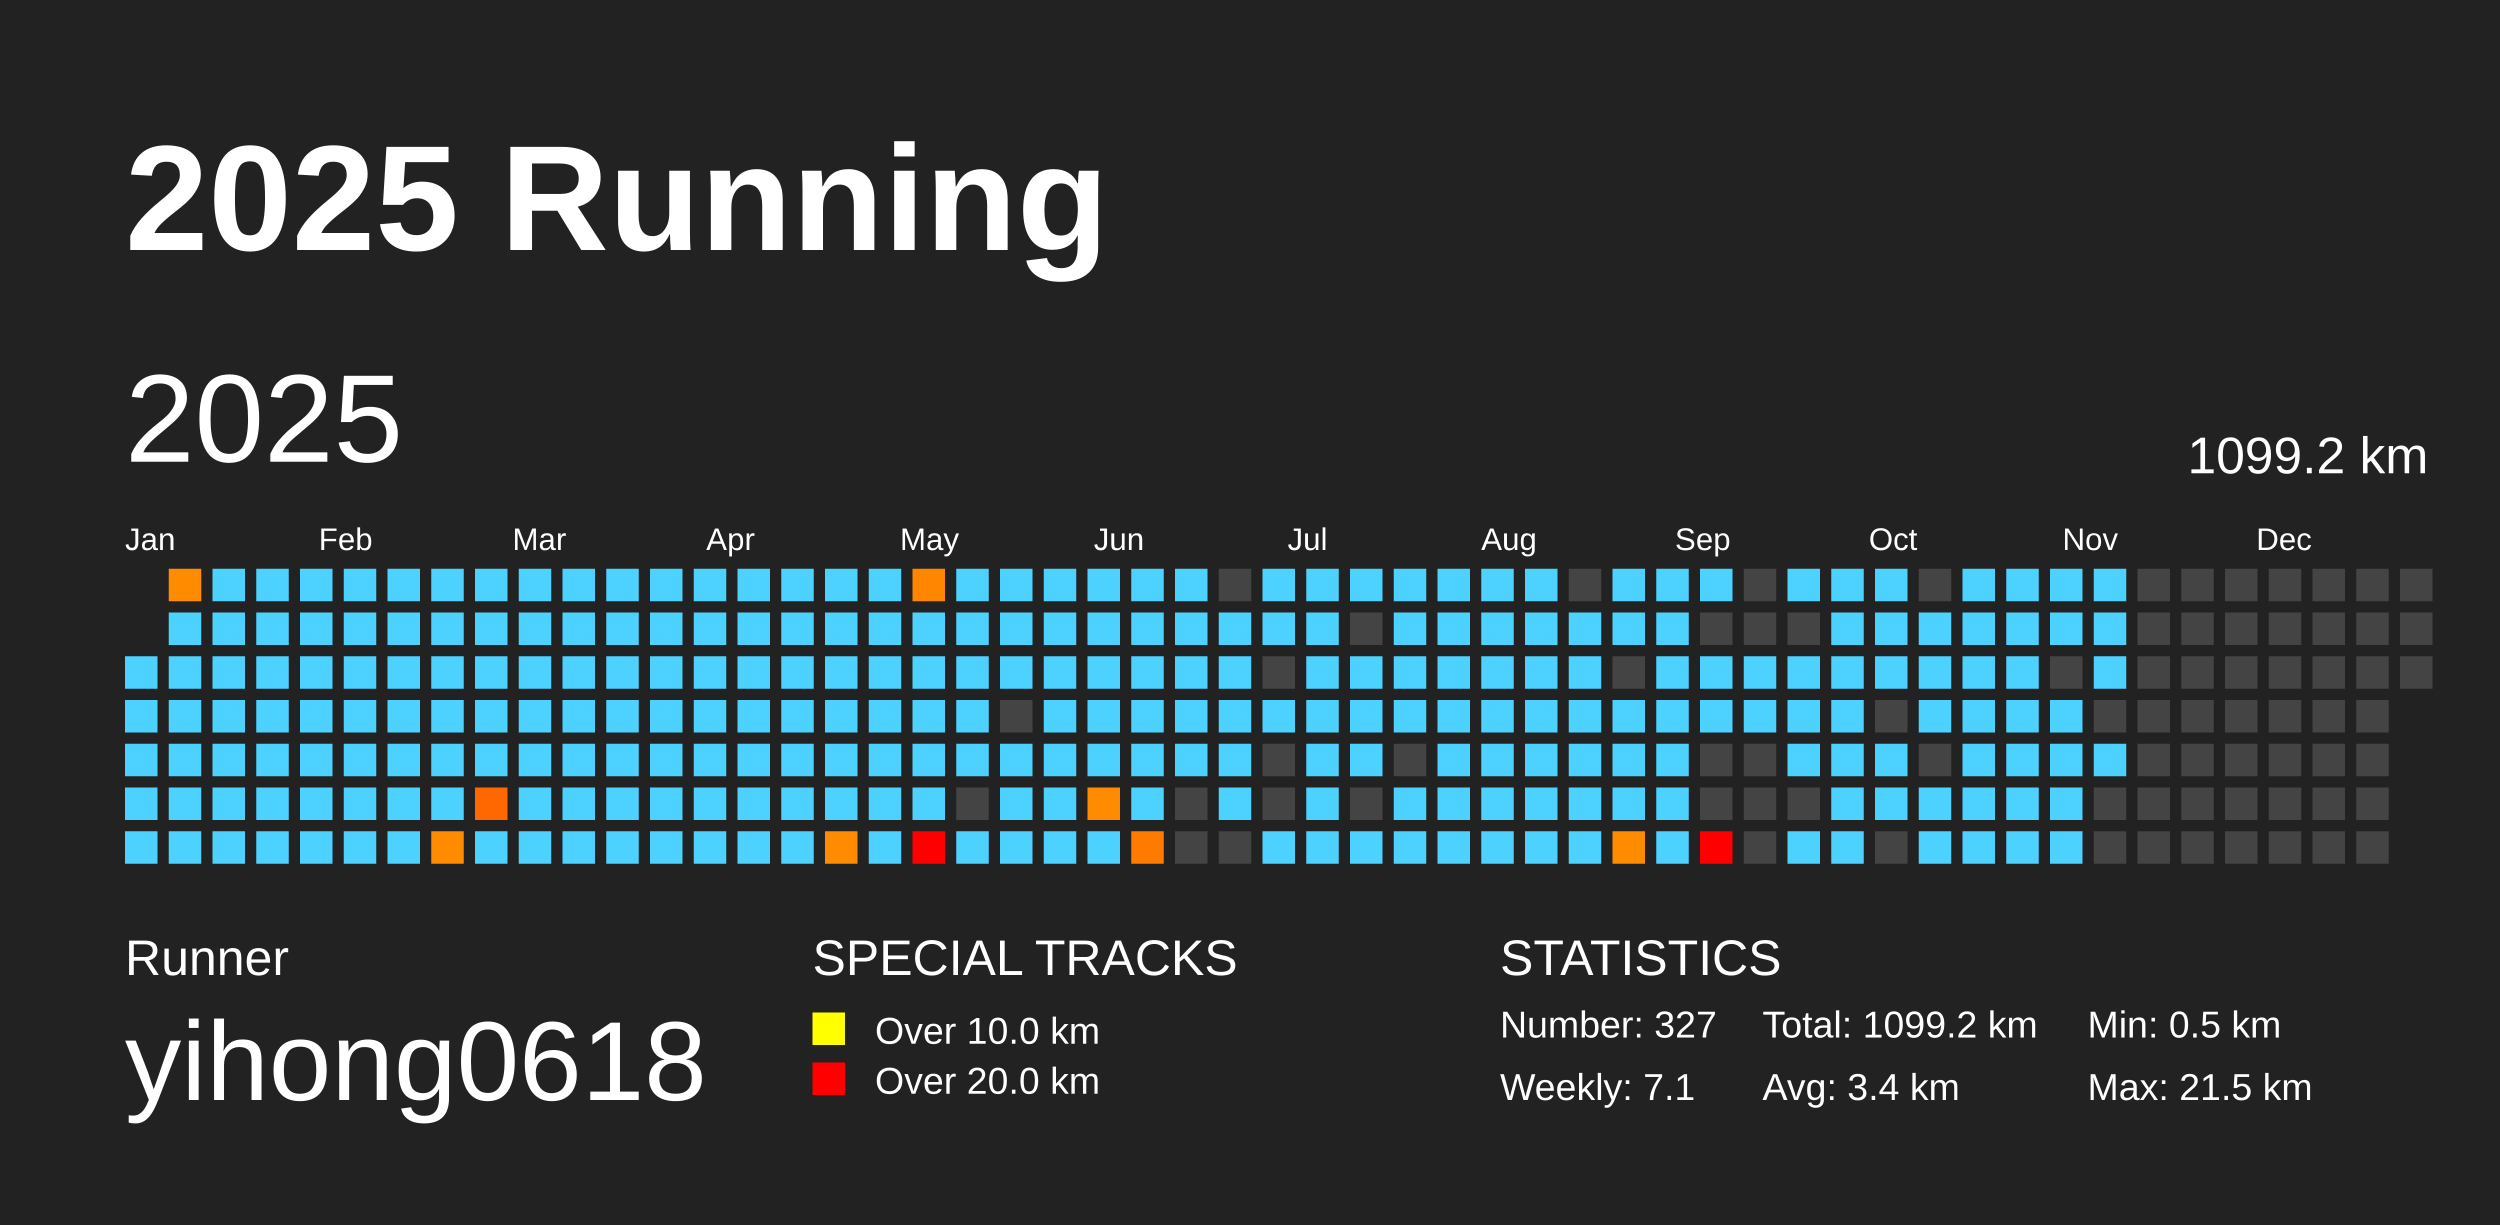
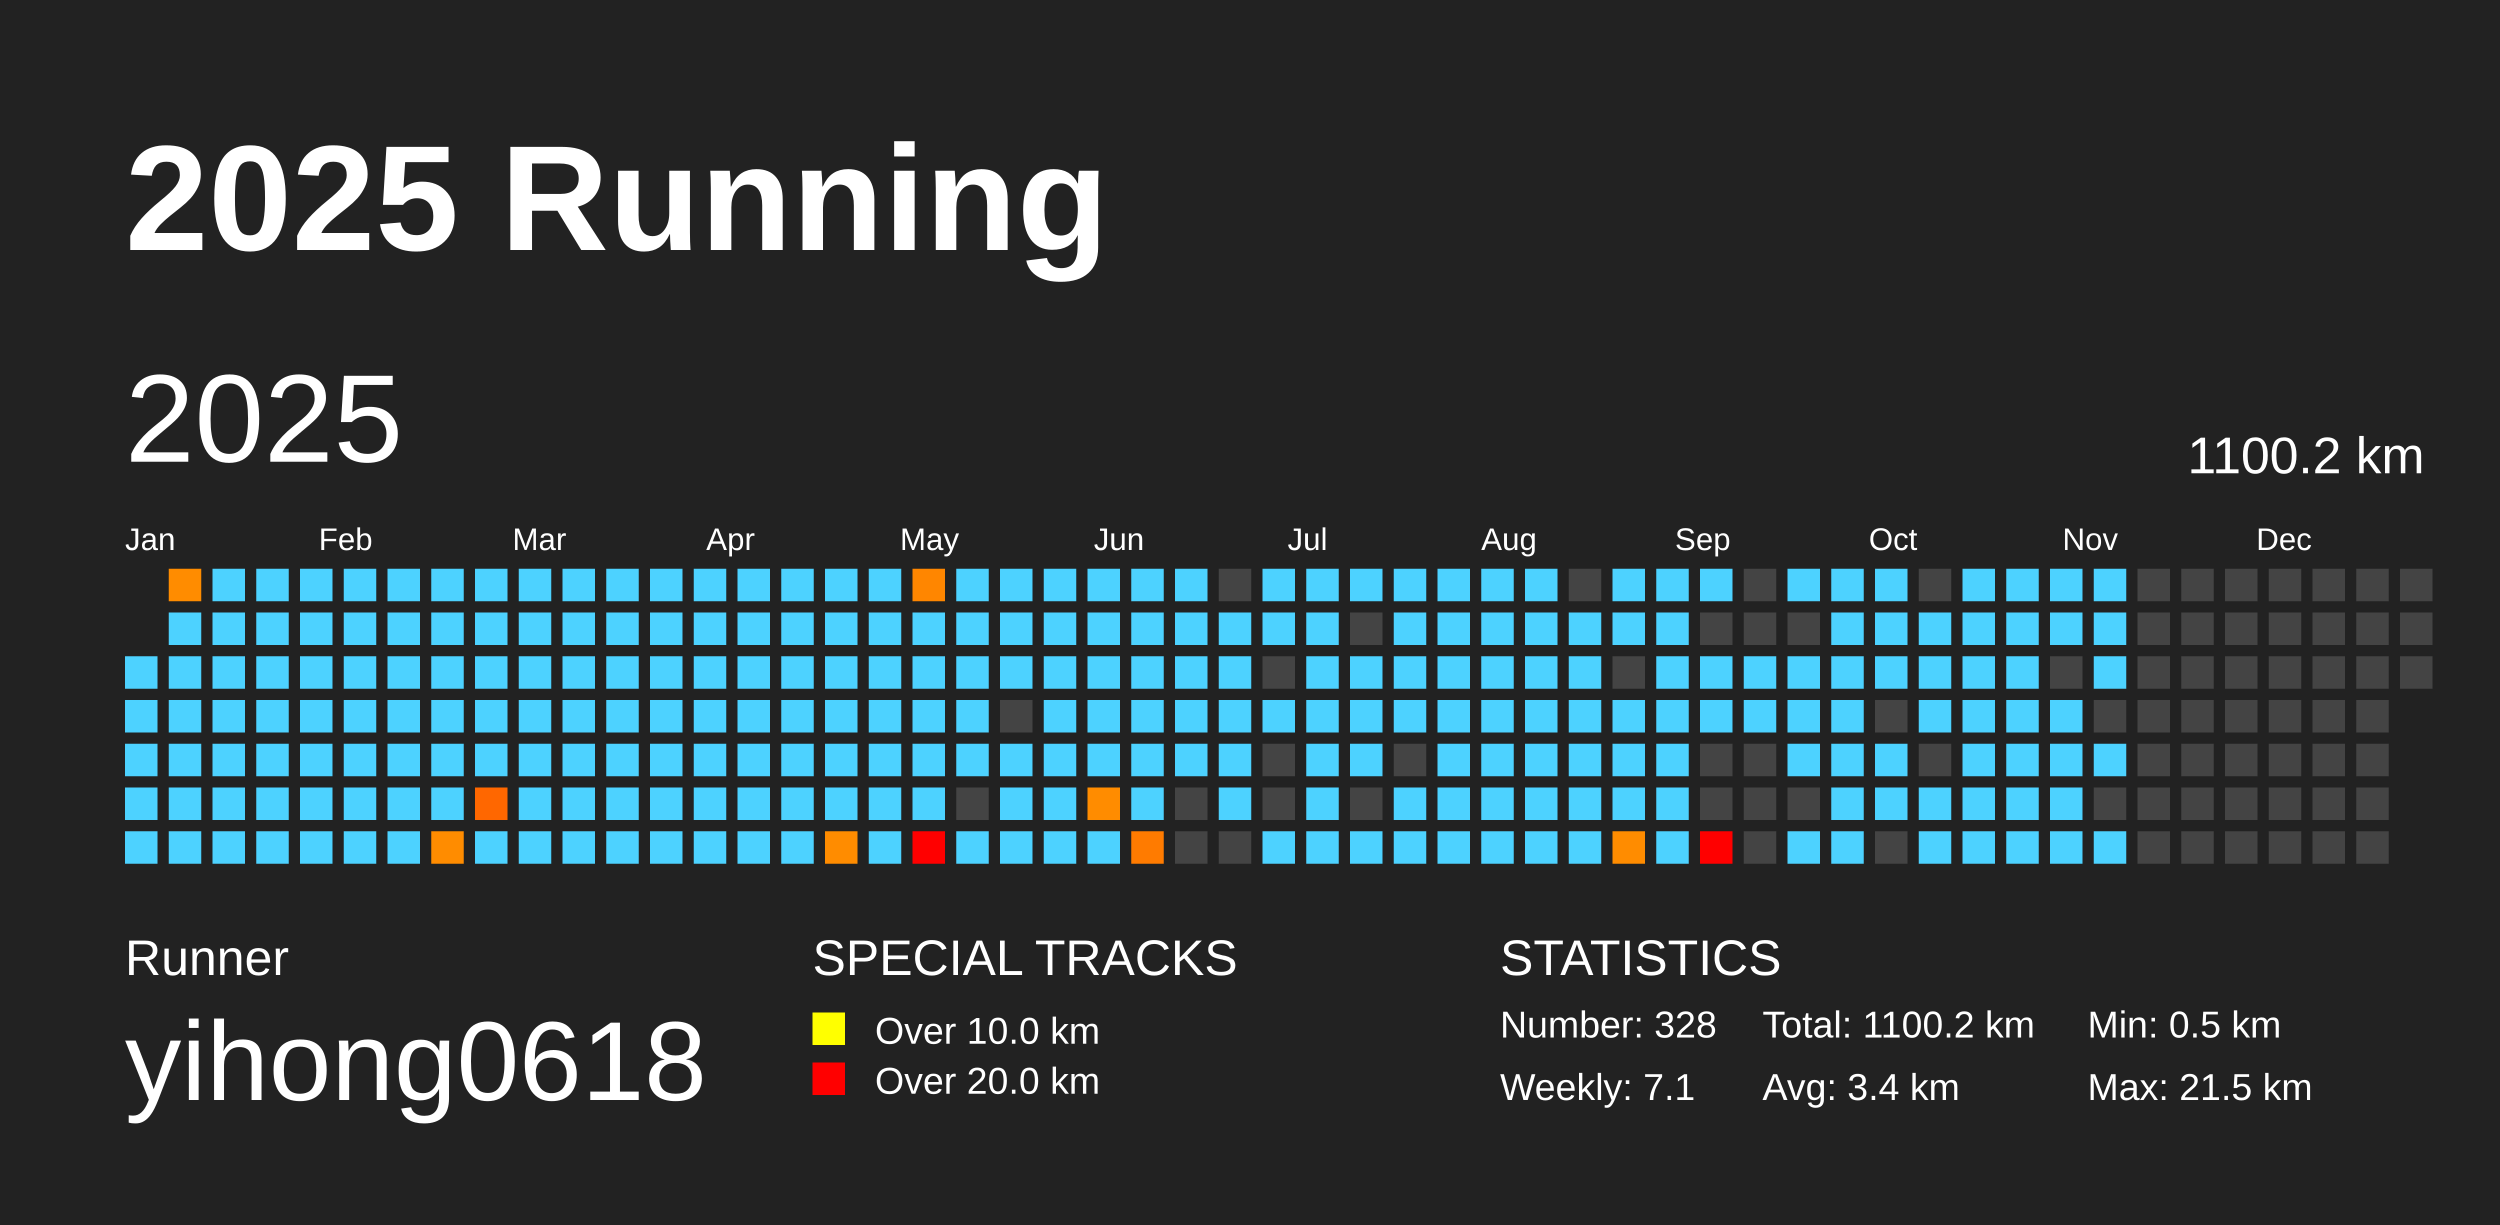
<svg xmlns="http://www.w3.org/2000/svg" baseProfile="full" height="98mm" version="1.1" viewBox="0,0,200,98" width="200mm">
  <defs />
  <rect fill="#222222" height="98" width="200" x="0" y="0" />
  <text fill="#FFFFFF" style="font-size:12px; font-family:Arial; font-weight:bold;" x="10" y="20">2025 Running</text>
  <text fill="#FFFFFF" style="font-size:4px; font-family:Arial" x="10" y="78">Runner</text>
  <text fill="#FFFFFF" style="font-size:9px; font-family:Arial" x="10" y="88">yihong0618</text>
  <text fill="#FFFFFF" style="font-size:4px; font-family:Arial" x="65" y="78">SPECIAL TRACKS</text>
  <rect fill="yellow" height="2.6" width="2.6" x="65" y="81" />
  <text fill="#FFFFFF" style="font-size:3px; font-family:Arial" x="70" y="83.5">Over 10.0 km</text>
  <rect fill="red" height="2.6" width="2.6" x="65" y="85" />
  <text fill="#FFFFFF" style="font-size:3px; font-family:Arial" x="70" y="87.5">Over 20.0 km</text>
  <text fill="#FFFFFF" style="font-size:4px; font-family:Arial" x="120" y="78">STATISTICS</text>
-   <text fill="#FFFFFF" style="font-size:3px; font-family:Arial" x="120" y="83">Number: 327</text>
+   <text fill="#FFFFFF" style="font-size:3px; font-family:Arial" x="120" y="83">Number: 328</text>
  <text fill="#FFFFFF" style="font-size:3px; font-family:Arial" x="120" y="88">Weekly: 7.1</text>
-   <text fill="#FFFFFF" style="font-size:3px; font-family:Arial" x="141" y="83">Total: 1099.2 km</text>
+   <text fill="#FFFFFF" style="font-size:3px; font-family:Arial" x="141" y="83">Total: 1100.2 km</text>
  <text fill="#FFFFFF" style="font-size:3px; font-family:Arial" x="141" y="88">Avg: 3.4 km</text>
  <text fill="#FFFFFF" style="font-size:3px; font-family:Arial" x="167" y="83">Min: 0.5 km</text>
  <text fill="#FFFFFF" style="font-size:3px; font-family:Arial" x="167" y="88">Max: 21.5 km</text>
  <text dominant-baseline="hanging" fill="#FFFFFF" style="font-size:10.0px; font-family:Arial;" x="10" y="30">2025</text>
-   <text dominant-baseline="hanging" fill="#FFFFFF" style="font-size:4.125px; font-family:Arial;" x="175" y="35">1099.2 km</text>
+   <text dominant-baseline="hanging" fill="#FFFFFF" style="font-size:4.125px; font-family:Arial;" x="175" y="35">1100.2 km</text>
  <text fill="#FFFFFF" style="font-size:2.5px; font-family:Arial" x="10.0" y="44">Jan</text>
  <text fill="#FFFFFF" style="font-size:2.5px; font-family:Arial" x="25.5" y="44">Feb</text>
  <text fill="#FFFFFF" style="font-size:2.5px; font-family:Arial" x="41.0" y="44">Mar</text>
  <text fill="#FFFFFF" style="font-size:2.5px; font-family:Arial" x="56.5" y="44">Apr</text>
  <text fill="#FFFFFF" style="font-size:2.5px; font-family:Arial" x="72.0" y="44">May</text>
  <text fill="#FFFFFF" style="font-size:2.5px; font-family:Arial" x="87.5" y="44">Jun</text>
  <text fill="#FFFFFF" style="font-size:2.5px; font-family:Arial" x="103.0" y="44">Jul</text>
  <text fill="#FFFFFF" style="font-size:2.5px; font-family:Arial" x="118.5" y="44">Aug</text>
  <text fill="#FFFFFF" style="font-size:2.5px; font-family:Arial" x="134.0" y="44">Sep</text>
  <text fill="#FFFFFF" style="font-size:2.5px; font-family:Arial" x="149.5" y="44">Oct</text>
  <text fill="#FFFFFF" style="font-size:2.5px; font-family:Arial" x="165.0" y="44">Nov</text>
  <text fill="#FFFFFF" style="font-size:2.5px; font-family:Arial" x="180.5" y="44">Dec</text>
  <rect fill="#4dd2ff" height="2.6" width="2.6" x="10.0" y="52.5" />
  <rect fill="#4dd2ff" height="2.6" width="2.6" x="10.0" y="56.0" />
  <rect fill="#4dd2ff" height="2.6" width="2.6" x="10.0" y="59.5" />
  <rect fill="#4dd2ff" height="2.6" width="2.6" x="10.0" y="63.0" />
  <rect fill="#4dd2ff" height="2.6" width="2.6" x="10.0" y="66.5" />
  <rect fill="#ff8c00" height="2.6" width="2.6" x="13.5" y="45.5" />
  <rect fill="#4dd2ff" height="2.6" width="2.6" x="13.5" y="49.0" />
  <rect fill="#4dd2ff" height="2.6" width="2.6" x="13.5" y="52.5" />
  <rect fill="#4dd2ff" height="2.6" width="2.6" x="13.5" y="56.0" />
  <rect fill="#4dd2ff" height="2.6" width="2.6" x="13.5" y="59.5" />
  <rect fill="#4dd2ff" height="2.6" width="2.6" x="13.5" y="63.0" />
  <rect fill="#4dd2ff" height="2.6" width="2.6" x="13.5" y="66.5" />
  <rect fill="#4dd2ff" height="2.6" width="2.6" x="17.0" y="45.5" />
  <rect fill="#4dd2ff" height="2.6" width="2.6" x="17.0" y="49.0" />
  <rect fill="#4dd2ff" height="2.6" width="2.6" x="17.0" y="52.5" />
  <rect fill="#4dd2ff" height="2.6" width="2.6" x="17.0" y="56.0" />
  <rect fill="#4dd2ff" height="2.6" width="2.6" x="17.0" y="59.5" />
  <rect fill="#4dd2ff" height="2.6" width="2.6" x="17.0" y="63.0" />
  <rect fill="#4dd2ff" height="2.6" width="2.6" x="17.0" y="66.5" />
  <rect fill="#4dd2ff" height="2.6" width="2.6" x="20.5" y="45.5" />
  <rect fill="#4dd2ff" height="2.6" width="2.6" x="20.5" y="49.0" />
  <rect fill="#4dd2ff" height="2.6" width="2.6" x="20.5" y="52.5" />
  <rect fill="#4dd2ff" height="2.6" width="2.6" x="20.5" y="56.0" />
  <rect fill="#4dd2ff" height="2.6" width="2.6" x="20.5" y="59.5" />
  <rect fill="#4dd2ff" height="2.6" width="2.6" x="20.5" y="63.0" />
  <rect fill="#4dd2ff" height="2.6" width="2.6" x="20.5" y="66.5" />
  <rect fill="#4dd2ff" height="2.6" width="2.6" x="24.0" y="45.5" />
  <rect fill="#4dd2ff" height="2.6" width="2.6" x="24.0" y="49.0" />
  <rect fill="#4dd2ff" height="2.6" width="2.6" x="24.0" y="52.5" />
  <rect fill="#4dd2ff" height="2.6" width="2.6" x="24.0" y="56.0" />
  <rect fill="#4dd2ff" height="2.6" width="2.6" x="24.0" y="59.5" />
  <rect fill="#4dd2ff" height="2.6" width="2.6" x="24.0" y="63.0" />
  <rect fill="#4dd2ff" height="2.6" width="2.6" x="24.0" y="66.5" />
  <rect fill="#4dd2ff" height="2.6" width="2.6" x="27.5" y="45.5" />
  <rect fill="#4dd2ff" height="2.6" width="2.6" x="27.5" y="49.0" />
  <rect fill="#4dd2ff" height="2.6" width="2.6" x="27.5" y="52.5" />
  <rect fill="#4dd2ff" height="2.6" width="2.6" x="27.5" y="56.0" />
  <rect fill="#4dd2ff" height="2.6" width="2.6" x="27.5" y="59.5" />
  <rect fill="#4dd2ff" height="2.6" width="2.6" x="27.5" y="63.0" />
  <rect fill="#4dd2ff" height="2.6" width="2.6" x="27.5" y="66.5" />
  <rect fill="#4dd2ff" height="2.6" width="2.6" x="31.0" y="45.5" />
  <rect fill="#4dd2ff" height="2.6" width="2.6" x="31.0" y="49.0" />
  <rect fill="#4dd2ff" height="2.6" width="2.6" x="31.0" y="52.5" />
  <rect fill="#4dd2ff" height="2.6" width="2.6" x="31.0" y="56.0" />
  <rect fill="#4dd2ff" height="2.6" width="2.6" x="31.0" y="59.5" />
  <rect fill="#4dd2ff" height="2.6" width="2.6" x="31.0" y="63.0" />
  <rect fill="#4dd2ff" height="2.6" width="2.6" x="31.0" y="66.5" />
  <rect fill="#4dd2ff" height="2.6" width="2.6" x="34.5" y="45.5" />
  <rect fill="#4dd2ff" height="2.6" width="2.6" x="34.5" y="49.0" />
  <rect fill="#4dd2ff" height="2.6" width="2.6" x="34.5" y="52.5" />
  <rect fill="#4dd2ff" height="2.6" width="2.6" x="34.5" y="56.0" />
  <rect fill="#4dd2ff" height="2.6" width="2.6" x="34.5" y="59.5" />
  <rect fill="#4dd2ff" height="2.6" width="2.6" x="34.5" y="63.0" />
  <rect fill="#ff8c00" height="2.6" width="2.6" x="34.5" y="66.5" />
  <rect fill="#4dd2ff" height="2.6" width="2.6" x="38.0" y="45.5" />
  <rect fill="#4dd2ff" height="2.6" width="2.6" x="38.0" y="49.0" />
  <rect fill="#4dd2ff" height="2.6" width="2.6" x="38.0" y="52.5" />
  <rect fill="#4dd2ff" height="2.6" width="2.6" x="38.0" y="56.0" />
  <rect fill="#4dd2ff" height="2.6" width="2.6" x="38.0" y="59.5" />
  <rect fill="#ff6700" height="2.6" width="2.6" x="38.0" y="63.0" />
  <rect fill="#4dd2ff" height="2.6" width="2.6" x="38.0" y="66.5" />
  <rect fill="#4dd2ff" height="2.6" width="2.6" x="41.5" y="45.5" />
  <rect fill="#4dd2ff" height="2.6" width="2.6" x="41.5" y="49.0" />
  <rect fill="#4dd2ff" height="2.6" width="2.6" x="41.5" y="52.5" />
  <rect fill="#4dd2ff" height="2.6" width="2.6" x="41.5" y="56.0" />
  <rect fill="#4dd2ff" height="2.6" width="2.6" x="41.5" y="59.5" />
  <rect fill="#4dd2ff" height="2.6" width="2.6" x="41.5" y="63.0" />
  <rect fill="#4dd2ff" height="2.6" width="2.6" x="41.5" y="66.5" />
  <rect fill="#4dd2ff" height="2.6" width="2.6" x="45.0" y="45.5" />
  <rect fill="#4dd2ff" height="2.6" width="2.6" x="45.0" y="49.0" />
  <rect fill="#4dd2ff" height="2.6" width="2.6" x="45.0" y="52.5" />
  <rect fill="#4dd2ff" height="2.6" width="2.6" x="45.0" y="56.0" />
  <rect fill="#4dd2ff" height="2.6" width="2.6" x="45.0" y="59.5" />
  <rect fill="#4dd2ff" height="2.6" width="2.6" x="45.0" y="63.0" />
  <rect fill="#4dd2ff" height="2.6" width="2.6" x="45.0" y="66.5" />
  <rect fill="#4dd2ff" height="2.6" width="2.6" x="48.5" y="45.5" />
  <rect fill="#4dd2ff" height="2.6" width="2.6" x="48.5" y="49.0" />
  <rect fill="#4dd2ff" height="2.6" width="2.6" x="48.5" y="52.5" />
  <rect fill="#4dd2ff" height="2.6" width="2.6" x="48.5" y="56.0" />
  <rect fill="#4dd2ff" height="2.6" width="2.6" x="48.5" y="59.5" />
  <rect fill="#4dd2ff" height="2.6" width="2.6" x="48.5" y="63.0" />
  <rect fill="#4dd2ff" height="2.6" width="2.6" x="48.5" y="66.5" />
  <rect fill="#4dd2ff" height="2.6" width="2.6" x="52.0" y="45.5" />
  <rect fill="#4dd2ff" height="2.6" width="2.6" x="52.0" y="49.0" />
  <rect fill="#4dd2ff" height="2.6" width="2.6" x="52.0" y="52.5" />
  <rect fill="#4dd2ff" height="2.6" width="2.6" x="52.0" y="56.0" />
  <rect fill="#4dd2ff" height="2.6" width="2.6" x="52.0" y="59.5" />
  <rect fill="#4dd2ff" height="2.6" width="2.6" x="52.0" y="63.0" />
  <rect fill="#4dd2ff" height="2.6" width="2.6" x="52.0" y="66.5" />
  <rect fill="#4dd2ff" height="2.6" width="2.6" x="55.5" y="45.5" />
  <rect fill="#4dd2ff" height="2.6" width="2.6" x="55.5" y="49.0" />
  <rect fill="#4dd2ff" height="2.6" width="2.6" x="55.5" y="52.5" />
  <rect fill="#4dd2ff" height="2.6" width="2.6" x="55.5" y="56.0" />
  <rect fill="#4dd2ff" height="2.6" width="2.6" x="55.5" y="59.5" />
  <rect fill="#4dd2ff" height="2.6" width="2.6" x="55.5" y="63.0" />
  <rect fill="#4dd2ff" height="2.6" width="2.6" x="55.5" y="66.5" />
  <rect fill="#4dd2ff" height="2.6" width="2.6" x="59.0" y="45.5" />
  <rect fill="#4dd2ff" height="2.6" width="2.6" x="59.0" y="49.0" />
  <rect fill="#4dd2ff" height="2.6" width="2.6" x="59.0" y="52.5" />
  <rect fill="#4dd2ff" height="2.6" width="2.6" x="59.0" y="56.0" />
  <rect fill="#4dd2ff" height="2.6" width="2.6" x="59.0" y="59.5" />
  <rect fill="#4dd2ff" height="2.6" width="2.6" x="59.0" y="63.0" />
  <rect fill="#4dd2ff" height="2.6" width="2.6" x="59.0" y="66.5" />
  <rect fill="#4dd2ff" height="2.6" width="2.6" x="62.5" y="45.5" />
  <rect fill="#4dd2ff" height="2.6" width="2.6" x="62.5" y="49.0" />
  <rect fill="#4dd2ff" height="2.6" width="2.6" x="62.5" y="52.5" />
  <rect fill="#4dd2ff" height="2.6" width="2.6" x="62.5" y="56.0" />
  <rect fill="#4dd2ff" height="2.6" width="2.6" x="62.5" y="59.5" />
  <rect fill="#4dd2ff" height="2.6" width="2.6" x="62.5" y="63.0" />
  <rect fill="#4dd2ff" height="2.6" width="2.6" x="62.5" y="66.5" />
  <rect fill="#4dd2ff" height="2.6" width="2.6" x="66.0" y="45.5" />
  <rect fill="#4dd2ff" height="2.6" width="2.6" x="66.0" y="49.0" />
  <rect fill="#4dd2ff" height="2.6" width="2.6" x="66.0" y="52.5" />
  <rect fill="#4dd2ff" height="2.6" width="2.6" x="66.0" y="56.0" />
  <rect fill="#4dd2ff" height="2.6" width="2.6" x="66.0" y="59.5" />
  <rect fill="#4dd2ff" height="2.6" width="2.6" x="66.0" y="63.0" />
  <rect fill="#ff8c00" height="2.6" width="2.6" x="66.0" y="66.5" />
  <rect fill="#4dd2ff" height="2.6" width="2.6" x="69.5" y="45.5" />
  <rect fill="#4dd2ff" height="2.6" width="2.6" x="69.5" y="49.0" />
  <rect fill="#4dd2ff" height="2.6" width="2.6" x="69.5" y="52.5" />
  <rect fill="#4dd2ff" height="2.6" width="2.6" x="69.5" y="56.0" />
  <rect fill="#4dd2ff" height="2.6" width="2.6" x="69.5" y="59.5" />
  <rect fill="#4dd2ff" height="2.6" width="2.6" x="69.5" y="63.0" />
  <rect fill="#4dd2ff" height="2.6" width="2.6" x="69.5" y="66.5" />
  <rect fill="#ff8600" height="2.6" width="2.6" x="73.0" y="45.5" />
  <rect fill="#4dd2ff" height="2.6" width="2.6" x="73.0" y="49.0" />
  <rect fill="#4dd2ff" height="2.6" width="2.6" x="73.0" y="52.5" />
  <rect fill="#4dd2ff" height="2.6" width="2.6" x="73.0" y="56.0" />
  <rect fill="#4dd2ff" height="2.6" width="2.6" x="73.0" y="59.5" />
  <rect fill="#4dd2ff" height="2.6" width="2.6" x="73.0" y="63.0" />
  <rect fill="red" height="2.6" width="2.6" x="73.0" y="66.5" />
  <rect fill="#4dd2ff" height="2.6" width="2.6" x="76.5" y="45.5" />
  <rect fill="#4dd2ff" height="2.6" width="2.6" x="76.5" y="49.0" />
  <rect fill="#4dd2ff" height="2.6" width="2.6" x="76.5" y="52.5" />
  <rect fill="#4dd2ff" height="2.6" width="2.6" x="76.5" y="56.0" />
  <rect fill="#4dd2ff" height="2.6" width="2.6" x="76.5" y="59.5" />
  <rect fill="#444444" height="2.6" width="2.6" x="76.5" y="63.0" />
  <rect fill="#4dd2ff" height="2.6" width="2.6" x="76.5" y="66.5" />
  <rect fill="#4dd2ff" height="2.6" width="2.6" x="80.0" y="45.5" />
  <rect fill="#4dd2ff" height="2.6" width="2.6" x="80.0" y="49.0" />
  <rect fill="#4dd2ff" height="2.6" width="2.6" x="80.0" y="52.5" />
  <rect fill="#444444" height="2.6" width="2.6" x="80.0" y="56.0" />
  <rect fill="#4dd2ff" height="2.6" width="2.6" x="80.0" y="59.5" />
  <rect fill="#4dd2ff" height="2.6" width="2.6" x="80.0" y="63.0" />
  <rect fill="#4dd2ff" height="2.6" width="2.6" x="80.0" y="66.5" />
  <rect fill="#4dd2ff" height="2.6" width="2.6" x="83.5" y="45.5" />
  <rect fill="#4dd2ff" height="2.6" width="2.6" x="83.5" y="49.0" />
  <rect fill="#4dd2ff" height="2.6" width="2.6" x="83.5" y="52.5" />
  <rect fill="#4dd2ff" height="2.6" width="2.6" x="83.5" y="56.0" />
  <rect fill="#4dd2ff" height="2.6" width="2.6" x="83.5" y="59.5" />
  <rect fill="#4dd2ff" height="2.6" width="2.6" x="83.5" y="63.0" />
  <rect fill="#4dd2ff" height="2.6" width="2.6" x="83.5" y="66.5" />
  <rect fill="#4dd2ff" height="2.6" width="2.6" x="87.0" y="45.5" />
  <rect fill="#4dd2ff" height="2.6" width="2.6" x="87.0" y="49.0" />
  <rect fill="#4dd2ff" height="2.6" width="2.6" x="87.0" y="52.5" />
  <rect fill="#4dd2ff" height="2.6" width="2.6" x="87.0" y="56.0" />
  <rect fill="#4dd2ff" height="2.6" width="2.6" x="87.0" y="59.5" />
  <rect fill="#ff8c00" height="2.6" width="2.6" x="87.0" y="63.0" />
  <rect fill="#4dd2ff" height="2.6" width="2.6" x="87.0" y="66.5" />
  <rect fill="#4dd2ff" height="2.6" width="2.6" x="90.5" y="45.5" />
  <rect fill="#4dd2ff" height="2.6" width="2.6" x="90.5" y="49.0" />
  <rect fill="#4dd2ff" height="2.6" width="2.6" x="90.5" y="52.5" />
  <rect fill="#4dd2ff" height="2.6" width="2.6" x="90.5" y="56.0" />
  <rect fill="#4dd2ff" height="2.6" width="2.6" x="90.5" y="59.5" />
  <rect fill="#4dd2ff" height="2.6" width="2.6" x="90.5" y="63.0" />
  <rect fill="#ff7b00" height="2.6" width="2.6" x="90.5" y="66.5" />
  <rect fill="#4dd2ff" height="2.6" width="2.6" x="94.0" y="45.5" />
  <rect fill="#4dd2ff" height="2.6" width="2.6" x="94.0" y="49.0" />
  <rect fill="#4dd2ff" height="2.6" width="2.6" x="94.0" y="52.5" />
  <rect fill="#4dd2ff" height="2.6" width="2.6" x="94.0" y="56.0" />
  <rect fill="#4dd2ff" height="2.6" width="2.6" x="94.0" y="59.5" />
  <rect fill="#444444" height="2.6" width="2.6" x="94.0" y="63.0" />
  <rect fill="#444444" height="2.6" width="2.6" x="94.0" y="66.5" />
  <rect fill="#444444" height="2.6" width="2.6" x="97.5" y="45.5" />
  <rect fill="#4dd2ff" height="2.6" width="2.6" x="97.5" y="49.0" />
  <rect fill="#4dd2ff" height="2.6" width="2.6" x="97.5" y="52.5" />
  <rect fill="#4dd2ff" height="2.6" width="2.6" x="97.5" y="56.0" />
  <rect fill="#4dd2ff" height="2.6" width="2.6" x="97.5" y="59.5" />
  <rect fill="#4dd2ff" height="2.6" width="2.6" x="97.5" y="63.0" />
  <rect fill="#444444" height="2.6" width="2.6" x="97.5" y="66.5" />
  <rect fill="#4dd2ff" height="2.6" width="2.6" x="101.0" y="45.5" />
  <rect fill="#4dd2ff" height="2.6" width="2.6" x="101.0" y="49.0" />
  <rect fill="#444444" height="2.6" width="2.6" x="101.0" y="52.5" />
  <rect fill="#4dd2ff" height="2.6" width="2.6" x="101.0" y="56.0" />
  <rect fill="#444444" height="2.6" width="2.6" x="101.0" y="59.5" />
  <rect fill="#444444" height="2.6" width="2.6" x="101.0" y="63.0" />
  <rect fill="#4dd2ff" height="2.6" width="2.6" x="101.0" y="66.5" />
  <rect fill="#4dd2ff" height="2.6" width="2.6" x="104.5" y="45.5" />
  <rect fill="#4dd2ff" height="2.6" width="2.6" x="104.5" y="49.0" />
  <rect fill="#4dd2ff" height="2.6" width="2.6" x="104.5" y="52.5" />
  <rect fill="#4dd2ff" height="2.6" width="2.6" x="104.5" y="56.0" />
  <rect fill="#4dd2ff" height="2.6" width="2.6" x="104.5" y="59.5" />
  <rect fill="#4dd2ff" height="2.6" width="2.6" x="104.5" y="63.0" />
  <rect fill="#4dd2ff" height="2.6" width="2.6" x="104.5" y="66.5" />
  <rect fill="#4dd2ff" height="2.6" width="2.6" x="108.0" y="45.5" />
  <rect fill="#444444" height="2.6" width="2.6" x="108.0" y="49.0" />
  <rect fill="#4dd2ff" height="2.6" width="2.6" x="108.0" y="52.5" />
  <rect fill="#4dd2ff" height="2.6" width="2.6" x="108.0" y="56.0" />
  <rect fill="#4dd2ff" height="2.6" width="2.6" x="108.0" y="59.5" />
  <rect fill="#444444" height="2.6" width="2.6" x="108.0" y="63.0" />
  <rect fill="#4dd2ff" height="2.6" width="2.6" x="108.0" y="66.5" />
  <rect fill="#4dd2ff" height="2.6" width="2.6" x="111.5" y="45.5" />
  <rect fill="#4dd2ff" height="2.6" width="2.6" x="111.5" y="49.0" />
  <rect fill="#4dd2ff" height="2.6" width="2.6" x="111.5" y="52.5" />
  <rect fill="#4dd2ff" height="2.6" width="2.6" x="111.5" y="56.0" />
  <rect fill="#444444" height="2.6" width="2.6" x="111.5" y="59.5" />
  <rect fill="#4dd2ff" height="2.6" width="2.6" x="111.5" y="63.0" />
  <rect fill="#4dd2ff" height="2.6" width="2.6" x="111.5" y="66.5" />
  <rect fill="#4dd2ff" height="2.6" width="2.6" x="115.0" y="45.5" />
  <rect fill="#4dd2ff" height="2.6" width="2.6" x="115.0" y="49.0" />
  <rect fill="#4dd2ff" height="2.6" width="2.6" x="115.0" y="52.5" />
  <rect fill="#4dd2ff" height="2.6" width="2.6" x="115.0" y="56.0" />
  <rect fill="#4dd2ff" height="2.6" width="2.6" x="115.0" y="59.5" />
  <rect fill="#4dd2ff" height="2.6" width="2.6" x="115.0" y="63.0" />
  <rect fill="#4dd2ff" height="2.6" width="2.6" x="115.0" y="66.5" />
  <rect fill="#4dd2ff" height="2.6" width="2.6" x="118.5" y="45.5" />
  <rect fill="#4dd2ff" height="2.6" width="2.6" x="118.5" y="49.0" />
  <rect fill="#4dd2ff" height="2.6" width="2.6" x="118.5" y="52.5" />
  <rect fill="#4dd2ff" height="2.6" width="2.6" x="118.5" y="56.0" />
  <rect fill="#4dd2ff" height="2.6" width="2.6" x="118.5" y="59.5" />
  <rect fill="#4dd2ff" height="2.6" width="2.6" x="118.5" y="63.0" />
  <rect fill="#4dd2ff" height="2.6" width="2.6" x="118.5" y="66.5" />
  <rect fill="#4dd2ff" height="2.6" width="2.6" x="122.0" y="45.5" />
  <rect fill="#4dd2ff" height="2.6" width="2.6" x="122.0" y="49.0" />
  <rect fill="#4dd2ff" height="2.6" width="2.6" x="122.0" y="52.5" />
  <rect fill="#4dd2ff" height="2.6" width="2.6" x="122.0" y="56.0" />
  <rect fill="#4dd2ff" height="2.6" width="2.6" x="122.0" y="59.5" />
  <rect fill="#4dd2ff" height="2.6" width="2.6" x="122.0" y="63.0" />
  <rect fill="#4dd2ff" height="2.6" width="2.6" x="122.0" y="66.5" />
  <rect fill="#444444" height="2.6" width="2.6" x="125.5" y="45.5" />
  <rect fill="#4dd2ff" height="2.6" width="2.6" x="125.5" y="49.0" />
  <rect fill="#4dd2ff" height="2.6" width="2.6" x="125.5" y="52.5" />
  <rect fill="#4dd2ff" height="2.6" width="2.6" x="125.5" y="56.0" />
  <rect fill="#4dd2ff" height="2.6" width="2.6" x="125.5" y="59.5" />
  <rect fill="#4dd2ff" height="2.6" width="2.6" x="125.5" y="63.0" />
  <rect fill="#4dd2ff" height="2.6" width="2.6" x="125.5" y="66.5" />
  <rect fill="#4dd2ff" height="2.6" width="2.6" x="129.0" y="45.5" />
  <rect fill="#4dd2ff" height="2.6" width="2.6" x="129.0" y="49.0" />
  <rect fill="#444444" height="2.6" width="2.6" x="129.0" y="52.5" />
  <rect fill="#4dd2ff" height="2.6" width="2.6" x="129.0" y="56.0" />
  <rect fill="#4dd2ff" height="2.6" width="2.6" x="129.0" y="59.5" />
  <rect fill="#4dd2ff" height="2.6" width="2.6" x="129.0" y="63.0" />
  <rect fill="#ff8c00" height="2.6" width="2.6" x="129.0" y="66.5" />
  <rect fill="#4dd2ff" height="2.6" width="2.6" x="132.5" y="45.5" />
  <rect fill="#4dd2ff" height="2.6" width="2.6" x="132.5" y="49.0" />
  <rect fill="#4dd2ff" height="2.6" width="2.6" x="132.5" y="52.5" />
  <rect fill="#4dd2ff" height="2.6" width="2.6" x="132.5" y="56.0" />
  <rect fill="#4dd2ff" height="2.6" width="2.6" x="132.5" y="59.5" />
  <rect fill="#4dd2ff" height="2.6" width="2.6" x="132.5" y="63.0" />
  <rect fill="#4dd2ff" height="2.6" width="2.6" x="132.5" y="66.5" />
  <rect fill="#4dd2ff" height="2.6" width="2.6" x="136.0" y="45.5" />
  <rect fill="#444444" height="2.6" width="2.6" x="136.0" y="49.0" />
  <rect fill="#4dd2ff" height="2.6" width="2.6" x="136.0" y="52.5" />
  <rect fill="#4dd2ff" height="2.6" width="2.6" x="136.0" y="56.0" />
  <rect fill="#444444" height="2.6" width="2.6" x="136.0" y="59.5" />
  <rect fill="#444444" height="2.6" width="2.6" x="136.0" y="63.0" />
  <rect fill="red" height="2.6" width="2.6" x="136.0" y="66.5" />
  <rect fill="#444444" height="2.6" width="2.6" x="139.5" y="45.5" />
  <rect fill="#444444" height="2.6" width="2.6" x="139.5" y="49.0" />
  <rect fill="#4dd2ff" height="2.6" width="2.6" x="139.5" y="52.5" />
  <rect fill="#4dd2ff" height="2.6" width="2.6" x="139.5" y="56.0" />
  <rect fill="#444444" height="2.6" width="2.6" x="139.5" y="59.5" />
  <rect fill="#444444" height="2.6" width="2.6" x="139.5" y="63.0" />
  <rect fill="#444444" height="2.6" width="2.6" x="139.5" y="66.5" />
  <rect fill="#4dd2ff" height="2.6" width="2.6" x="143.0" y="45.5" />
  <rect fill="#444444" height="2.6" width="2.6" x="143.0" y="49.0" />
  <rect fill="#4dd2ff" height="2.6" width="2.6" x="143.0" y="52.5" />
  <rect fill="#4dd2ff" height="2.6" width="2.6" x="143.0" y="56.0" />
  <rect fill="#4dd2ff" height="2.6" width="2.6" x="143.0" y="59.5" />
  <rect fill="#444444" height="2.6" width="2.6" x="143.0" y="63.0" />
  <rect fill="#4dd2ff" height="2.6" width="2.6" x="143.0" y="66.5" />
  <rect fill="#4dd2ff" height="2.6" width="2.6" x="146.5" y="45.5" />
  <rect fill="#4dd2ff" height="2.6" width="2.6" x="146.5" y="49.0" />
  <rect fill="#4dd2ff" height="2.6" width="2.6" x="146.5" y="52.5" />
  <rect fill="#4dd2ff" height="2.6" width="2.6" x="146.5" y="56.0" />
  <rect fill="#4dd2ff" height="2.6" width="2.6" x="146.5" y="59.5" />
  <rect fill="#4dd2ff" height="2.6" width="2.6" x="146.5" y="63.0" />
  <rect fill="#4dd2ff" height="2.6" width="2.6" x="146.5" y="66.5" />
  <rect fill="#4dd2ff" height="2.6" width="2.6" x="150.0" y="45.5" />
  <rect fill="#4dd2ff" height="2.6" width="2.6" x="150.0" y="49.0" />
  <rect fill="#4dd2ff" height="2.6" width="2.6" x="150.0" y="52.5" />
  <rect fill="#444444" height="2.6" width="2.6" x="150.0" y="56.0" />
  <rect fill="#4dd2ff" height="2.6" width="2.6" x="150.0" y="59.5" />
  <rect fill="#4dd2ff" height="2.6" width="2.6" x="150.0" y="63.0" />
  <rect fill="#444444" height="2.6" width="2.6" x="150.0" y="66.5" />
  <rect fill="#444444" height="2.6" width="2.6" x="153.5" y="45.5" />
  <rect fill="#4dd2ff" height="2.6" width="2.6" x="153.5" y="49.0" />
  <rect fill="#4dd2ff" height="2.6" width="2.6" x="153.5" y="52.5" />
  <rect fill="#4dd2ff" height="2.6" width="2.6" x="153.5" y="56.0" />
  <rect fill="#444444" height="2.6" width="2.6" x="153.5" y="59.5" />
  <rect fill="#4dd2ff" height="2.6" width="2.6" x="153.5" y="63.0" />
  <rect fill="#4dd2ff" height="2.6" width="2.6" x="153.5" y="66.5" />
  <rect fill="#4dd2ff" height="2.6" width="2.6" x="157.0" y="45.5" />
  <rect fill="#4dd2ff" height="2.6" width="2.6" x="157.0" y="49.0" />
  <rect fill="#4dd2ff" height="2.6" width="2.6" x="157.0" y="52.5" />
  <rect fill="#4dd2ff" height="2.6" width="2.6" x="157.0" y="56.0" />
  <rect fill="#4dd2ff" height="2.6" width="2.6" x="157.0" y="59.5" />
  <rect fill="#4dd2ff" height="2.6" width="2.6" x="157.0" y="63.0" />
  <rect fill="#4dd2ff" height="2.6" width="2.6" x="157.0" y="66.5" />
  <rect fill="#4dd2ff" height="2.6" width="2.6" x="160.5" y="45.5" />
  <rect fill="#4dd2ff" height="2.6" width="2.6" x="160.5" y="49.0" />
  <rect fill="#4dd2ff" height="2.6" width="2.6" x="160.5" y="52.5" />
  <rect fill="#4dd2ff" height="2.6" width="2.6" x="160.5" y="56.0" />
  <rect fill="#4dd2ff" height="2.6" width="2.6" x="160.5" y="59.5" />
  <rect fill="#4dd2ff" height="2.6" width="2.6" x="160.5" y="63.0" />
  <rect fill="#4dd2ff" height="2.6" width="2.6" x="160.5" y="66.5" />
  <rect fill="#4dd2ff" height="2.6" width="2.6" x="164.0" y="45.5" />
  <rect fill="#4dd2ff" height="2.6" width="2.6" x="164.0" y="49.0" />
  <rect fill="#444444" height="2.6" width="2.6" x="164.0" y="52.5" />
  <rect fill="#4dd2ff" height="2.6" width="2.6" x="164.0" y="56.0" />
  <rect fill="#4dd2ff" height="2.6" width="2.6" x="164.0" y="59.5" />
  <rect fill="#4dd2ff" height="2.6" width="2.6" x="164.0" y="63.0" />
  <rect fill="#4dd2ff" height="2.6" width="2.6" x="164.0" y="66.5" />
  <rect fill="#4dd2ff" height="2.6" width="2.6" x="167.5" y="45.5" />
  <rect fill="#4dd2ff" height="2.6" width="2.6" x="167.5" y="49.0" />
  <rect fill="#4dd2ff" height="2.6" width="2.6" x="167.5" y="52.5" />
  <rect fill="#444444" height="2.6" width="2.6" x="167.5" y="56.0" />
  <rect fill="#4dd2ff" height="2.6" width="2.6" x="167.5" y="59.5" />
  <rect fill="#444444" height="2.6" width="2.6" x="167.5" y="63.0" />
-   <rect fill="#444444" height="2.6" width="2.6" x="167.5" y="66.5" />
+   <rect fill="#4dd2ff" height="2.6" width="2.6" x="167.5" y="66.5" />
  <rect fill="#444444" height="2.6" width="2.6" x="171.0" y="45.5" />
  <rect fill="#444444" height="2.6" width="2.6" x="171.0" y="49.0" />
  <rect fill="#444444" height="2.6" width="2.6" x="171.0" y="52.5" />
  <rect fill="#444444" height="2.6" width="2.6" x="171.0" y="56.0" />
  <rect fill="#444444" height="2.6" width="2.6" x="171.0" y="59.5" />
  <rect fill="#444444" height="2.6" width="2.6" x="171.0" y="63.0" />
  <rect fill="#444444" height="2.6" width="2.6" x="171.0" y="66.5" />
  <rect fill="#444444" height="2.6" width="2.6" x="174.5" y="45.5" />
  <rect fill="#444444" height="2.6" width="2.6" x="174.5" y="49.0" />
  <rect fill="#444444" height="2.6" width="2.6" x="174.5" y="52.5" />
  <rect fill="#444444" height="2.6" width="2.6" x="174.5" y="56.0" />
  <rect fill="#444444" height="2.6" width="2.6" x="174.5" y="59.5" />
  <rect fill="#444444" height="2.6" width="2.6" x="174.5" y="63.0" />
  <rect fill="#444444" height="2.6" width="2.6" x="174.5" y="66.5" />
  <rect fill="#444444" height="2.6" width="2.6" x="178.0" y="45.5" />
  <rect fill="#444444" height="2.6" width="2.6" x="178.0" y="49.0" />
  <rect fill="#444444" height="2.6" width="2.6" x="178.0" y="52.5" />
  <rect fill="#444444" height="2.6" width="2.6" x="178.0" y="56.0" />
  <rect fill="#444444" height="2.6" width="2.6" x="178.0" y="59.5" />
  <rect fill="#444444" height="2.6" width="2.6" x="178.0" y="63.0" />
  <rect fill="#444444" height="2.6" width="2.6" x="178.0" y="66.5" />
  <rect fill="#444444" height="2.6" width="2.6" x="181.5" y="45.5" />
  <rect fill="#444444" height="2.6" width="2.6" x="181.5" y="49.0" />
  <rect fill="#444444" height="2.6" width="2.6" x="181.5" y="52.5" />
  <rect fill="#444444" height="2.6" width="2.6" x="181.5" y="56.0" />
  <rect fill="#444444" height="2.6" width="2.6" x="181.5" y="59.5" />
  <rect fill="#444444" height="2.6" width="2.6" x="181.5" y="63.0" />
  <rect fill="#444444" height="2.6" width="2.6" x="181.5" y="66.5" />
  <rect fill="#444444" height="2.6" width="2.6" x="185.0" y="45.5" />
  <rect fill="#444444" height="2.6" width="2.6" x="185.0" y="49.0" />
  <rect fill="#444444" height="2.6" width="2.6" x="185.0" y="52.5" />
  <rect fill="#444444" height="2.6" width="2.6" x="185.0" y="56.0" />
  <rect fill="#444444" height="2.6" width="2.6" x="185.0" y="59.5" />
  <rect fill="#444444" height="2.6" width="2.6" x="185.0" y="63.0" />
  <rect fill="#444444" height="2.6" width="2.6" x="185.0" y="66.5" />
  <rect fill="#444444" height="2.6" width="2.6" x="188.5" y="45.5" />
  <rect fill="#444444" height="2.6" width="2.6" x="188.5" y="49.0" />
  <rect fill="#444444" height="2.6" width="2.6" x="188.5" y="52.5" />
  <rect fill="#444444" height="2.6" width="2.6" x="188.5" y="56.0" />
  <rect fill="#444444" height="2.6" width="2.6" x="188.5" y="59.5" />
  <rect fill="#444444" height="2.6" width="2.6" x="188.5" y="63.0" />
  <rect fill="#444444" height="2.6" width="2.6" x="188.5" y="66.5" />
  <rect fill="#444444" height="2.6" width="2.6" x="192.0" y="45.5" />
  <rect fill="#444444" height="2.6" width="2.6" x="192.0" y="49.0" />
  <rect fill="#444444" height="2.6" width="2.6" x="192.0" y="52.5" />
</svg>
